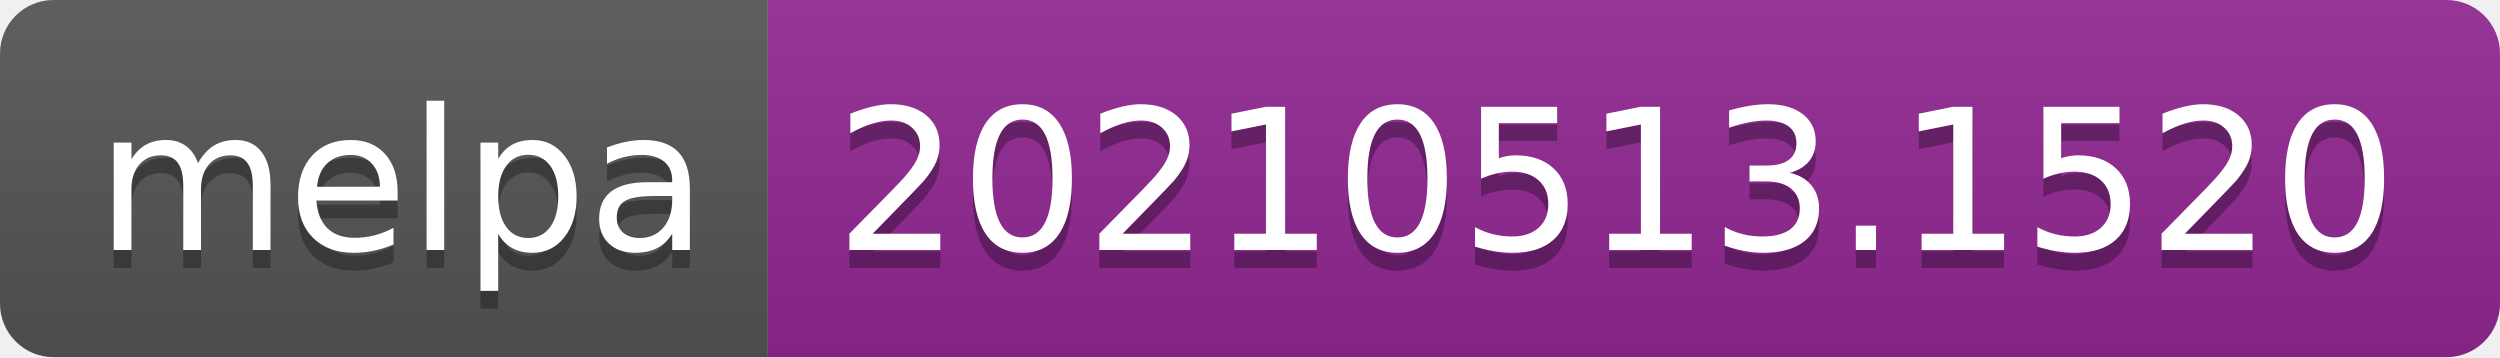
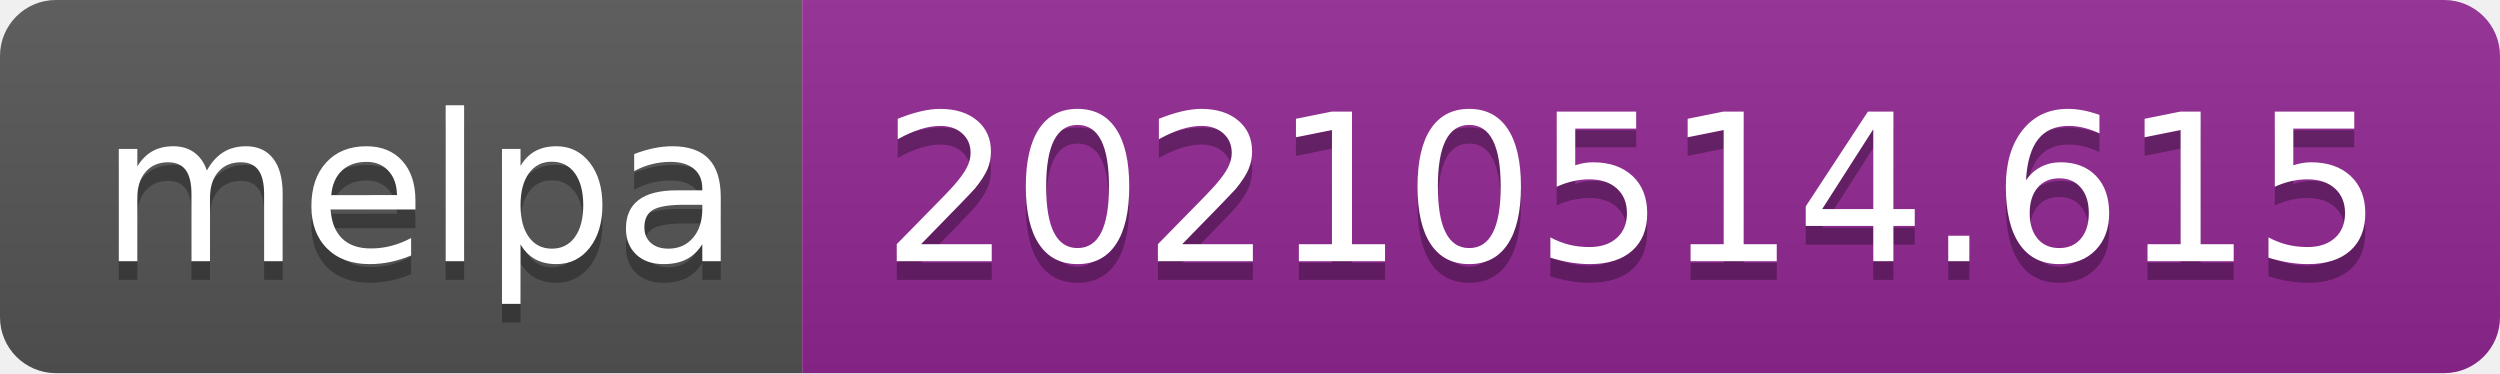
- <svg xmlns="http://www.w3.org/2000/svg" width="140" height="20" role="img" aria-label="melpa: 20210513.1520">
+ <svg xmlns="http://www.w3.org/2000/svg" width="134" height="20" role="img" aria-label="melpa: 20210514.615">
  <linearGradient id="s" x2="0" y2="100%">
    <stop offset="0" stop-color="#bbb" stop-opacity=".1" />
    <stop offset="1" stop-opacity=".1" />
  </linearGradient>
  <clipPath id="r">
-     <rect width="140" height="20" rx="3" fill="#fff" />
+     <rect width="134" height="20" rx="3" fill="#fff" />
  </clipPath>
  <g clip-path="url(#r)">
    <rect width="43" height="20" fill="#555" />
-     <rect x="43" width="97" height="20" fill="#922793" />
-     <rect width="140" height="20" fill="url(#s)" />
+     <rect x="43" width="91" height="20" fill="#922793" />
+     <rect width="134" height="20" fill="url(#s)" />
  </g>
  <g fill="#fff" text-anchor="middle" font-family="Verdana,Geneva,DejaVu Sans,sans-serif" text-rendering="geometricPrecision" font-size="110">
    <text aria-hidden="true" x="225" y="150" fill="#010101" fill-opacity=".3" transform="scale(.1)" textLength="330">melpa</text>
    <text x="225" y="140" transform="scale(.1)" fill="#fff" textLength="330">melpa</text>
-     <text aria-hidden="true" x="905" y="150" fill="#010101" fill-opacity=".3" transform="scale(.1)" textLength="870">20210513.1520</text>
-     <text x="905" y="140" transform="scale(.1)" fill="#fff" textLength="870">20210513.1520</text>
+     <text aria-hidden="true" x="875" y="150" fill="#010101" fill-opacity=".3" transform="scale(.1)" textLength="810">20210514.615</text>
+     <text x="875" y="140" transform="scale(.1)" fill="#fff" textLength="810">20210514.615</text>
  </g>
</svg>
